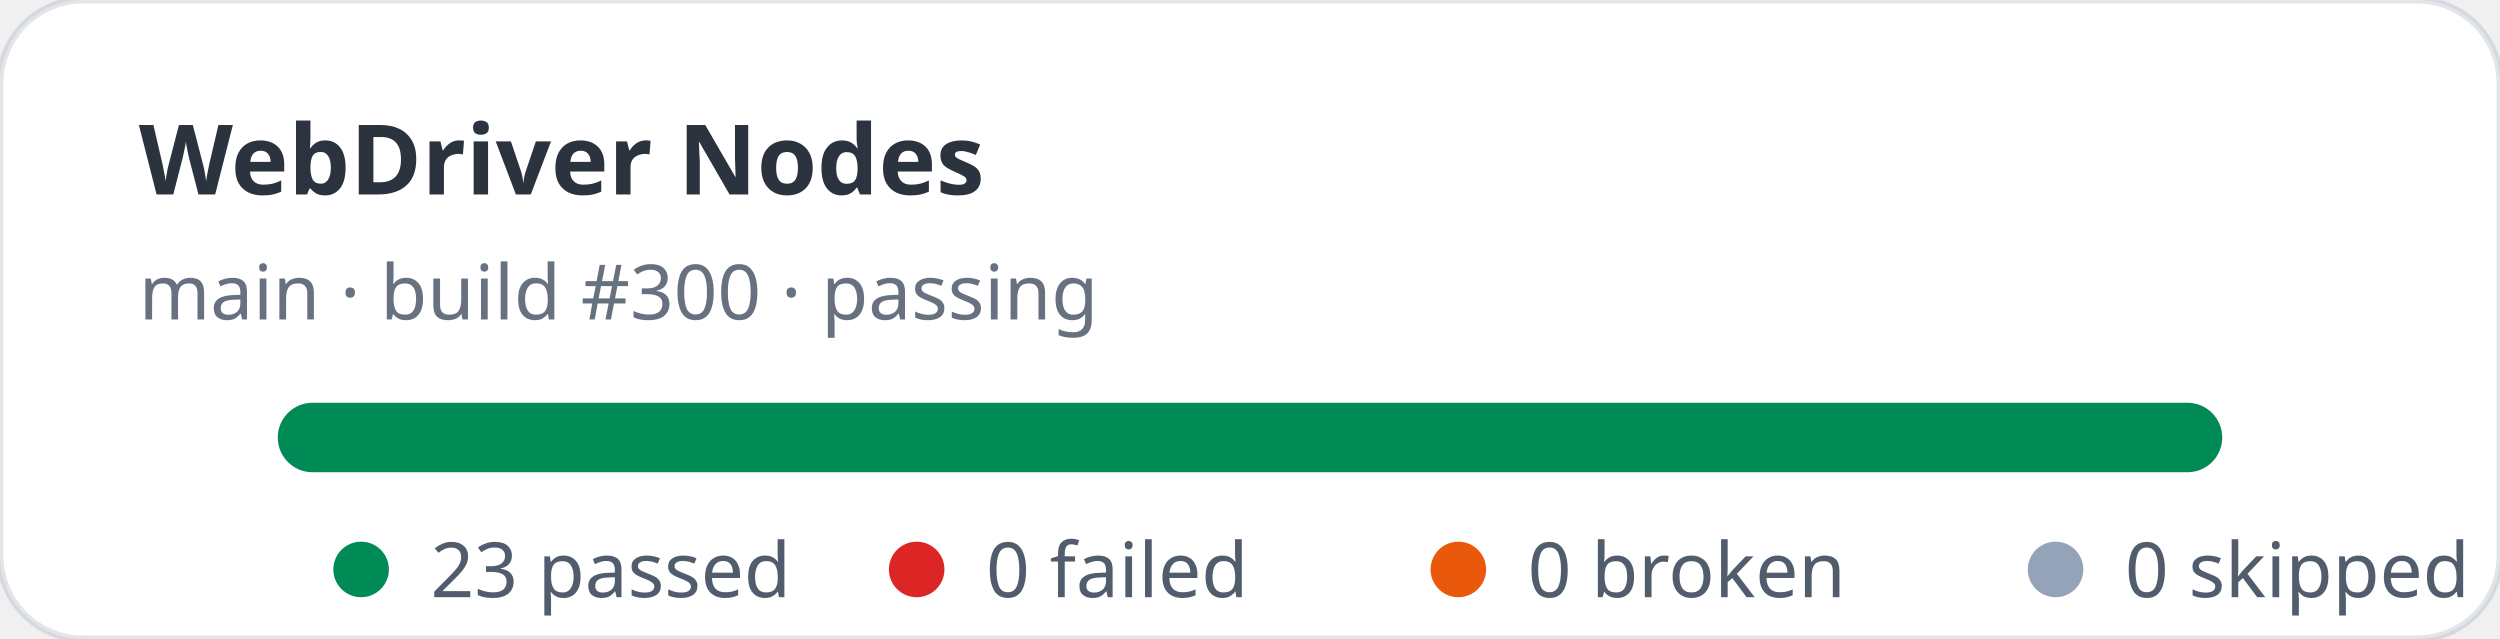
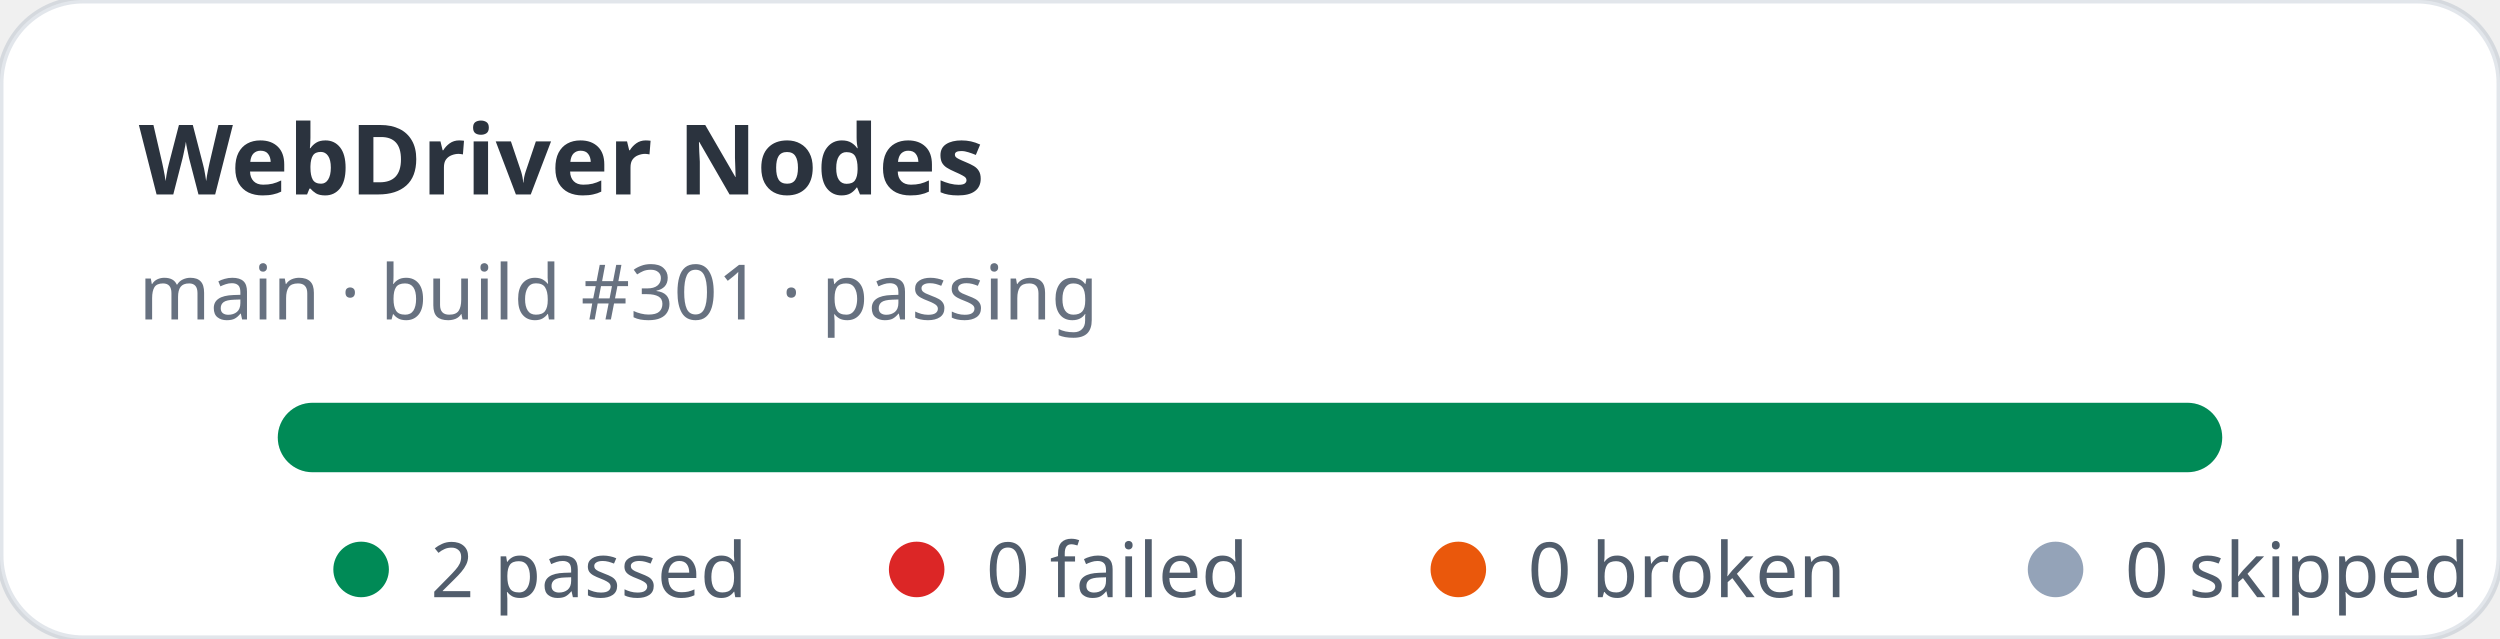
- <svg xmlns="http://www.w3.org/2000/svg" width="360" height="92" viewBox="0 0 360 92" role="img" aria-label="WebDriver Nodes stats: 23 passed, 0 failed">
+ <svg xmlns="http://www.w3.org/2000/svg" width="360" height="92" viewBox="0 0 360 92" role="img" aria-label="WebDriver Nodes stats: 2 passed, 0 failed">
  <rect width="360" height="92" rx="12" fill="#ffffff" stroke="rgba(11,48,86,0.12)" />
  <text x="20" y="28" fill="rgba(1,10,24,0.83)" font-family="ui-sans-serif,system-ui,sans-serif" font-size="14" font-weight="700">WebDriver Nodes</text>
-   <text x="20" y="46" fill="rgba(2,19,44,0.6)" font-family="ui-sans-serif,system-ui,sans-serif" font-size="11">main · build #300 · passing</text>
+   <text x="20" y="46" fill="rgba(2,19,44,0.6)" font-family="ui-sans-serif,system-ui,sans-serif" font-size="11">main · build #301 · passing</text>
  <rect x="40" y="58" width="280" height="10" rx="5" fill="#e2e8f0" />
  <rect x="40" y="58" width="280" height="10" rx="5" fill="#008a56" />
  <g font-family="ui-sans-serif,system-ui,sans-serif" font-size="11" fill="rgba(1,18,40,0.68)">
    <circle cx="52" cy="82" r="4" fill="#008a56" />
-     <text x="62" y="86">23 passed</text>
+     <text x="62" y="86">2 passed</text>
    <circle cx="132" cy="82" r="4" fill="#dc2626" />
    <text x="142" y="86">0 failed</text>
    <circle cx="210" cy="82" r="4" fill="#ea580c" />
    <text x="220" y="86">0 broken</text>
    <circle cx="296" cy="82" r="4" fill="#94a3b8" />
    <text x="306" y="86">0 skipped</text>
  </g>
</svg>
